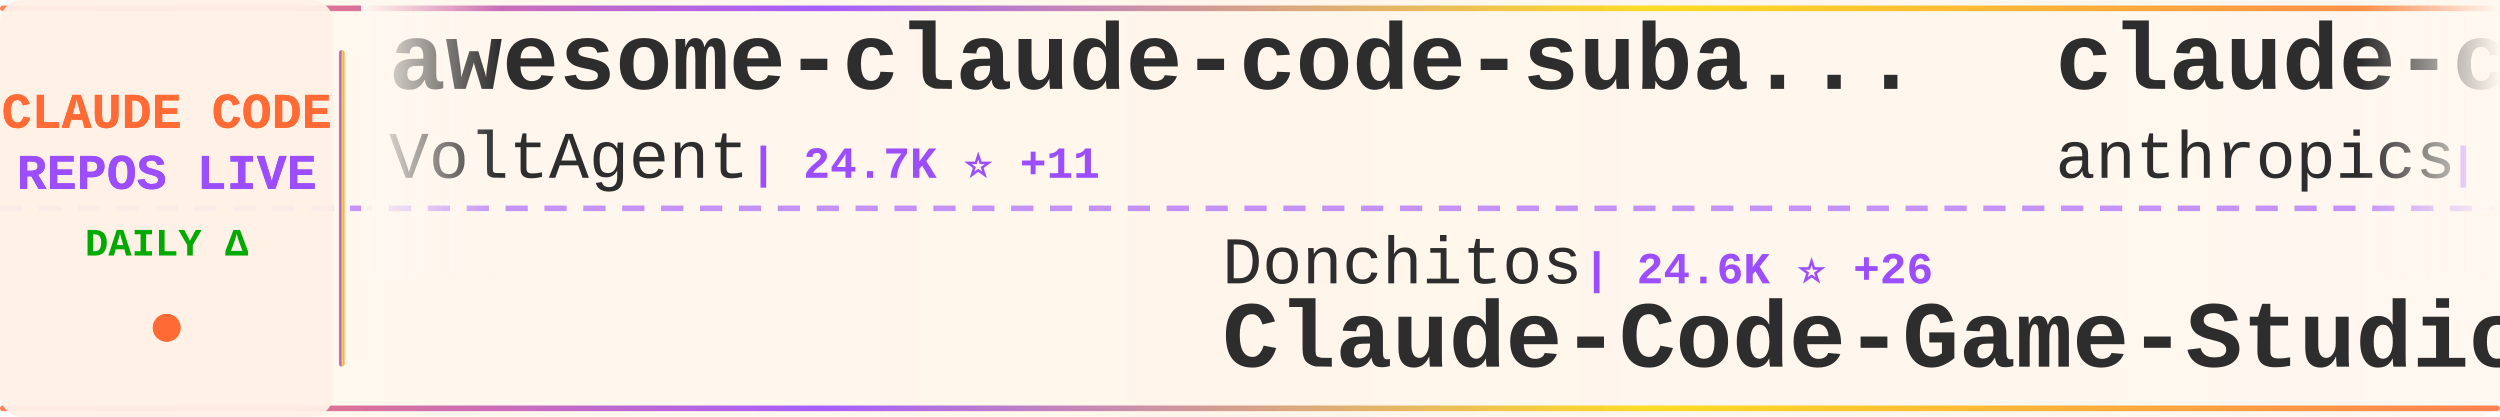
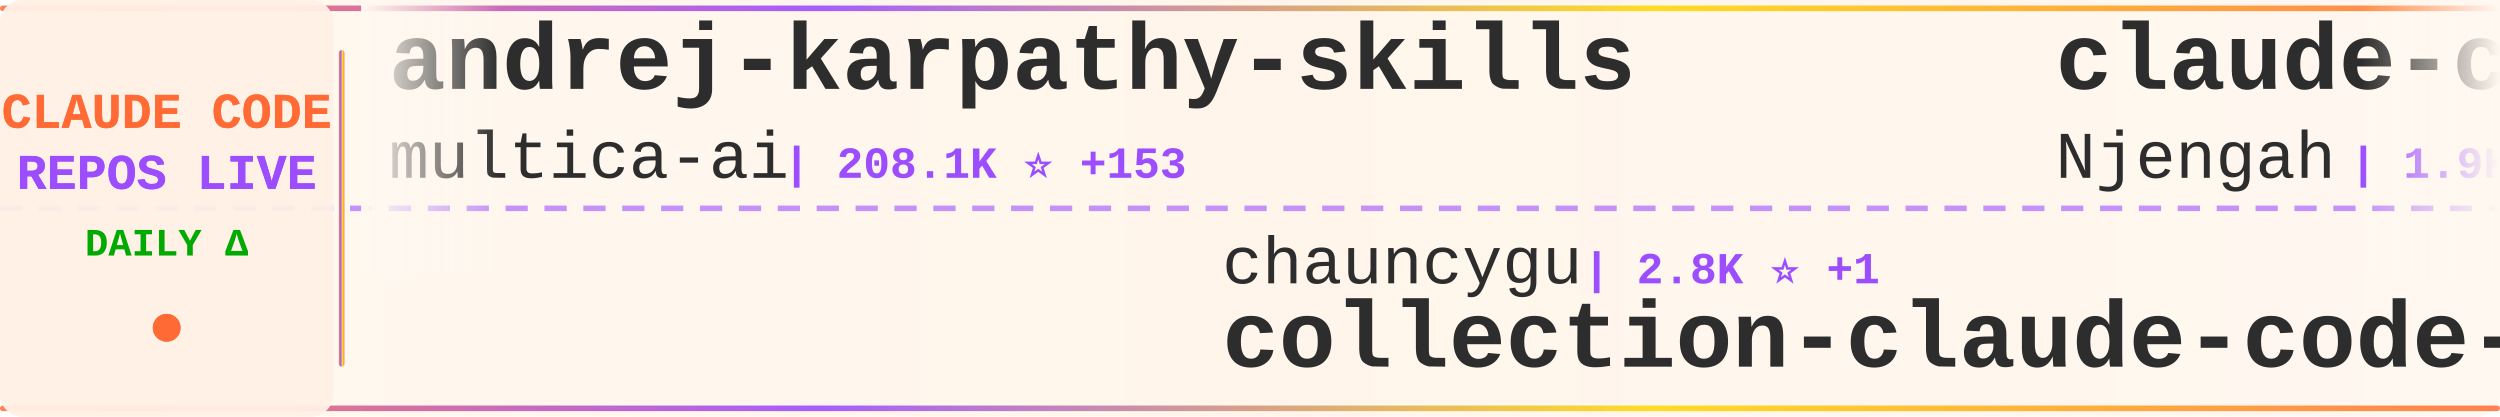
<svg xmlns="http://www.w3.org/2000/svg" width="900" height="150">
  <defs>
    <linearGradient id="tickerBg" x1="0%" y1="0%" x2="100%" y2="0%">
      <stop offset="0%" style="stop-color:#fff8f0;stop-opacity:0.98" />
      <stop offset="50%" style="stop-color:#fff5eb;stop-opacity:1" />
      <stop offset="100%" style="stop-color:#fff8f0;stop-opacity:0.98" />
    </linearGradient>
    <linearGradient id="borderGrad" x1="0%" y1="0%" x2="100%" y2="0%">
      <stop offset="0%" style="stop-color:#FF6B35;stop-opacity:0.85">
        <animate attributeName="stop-opacity" values="0.85;1;0.85" dur="2s" repeatCount="indefinite" />
      </stop>
      <stop offset="33%" style="stop-color:#9C4EFF;stop-opacity:0.9">
        <animate attributeName="stop-opacity" values="0.9;1;0.9" dur="2.2s" repeatCount="indefinite" />
      </stop>
      <stop offset="66%" style="stop-color:#FFD700;stop-opacity:0.85">
        <animate attributeName="stop-opacity" values="0.85;1;0.85" dur="1.8s" repeatCount="indefinite" />
      </stop>
      <stop offset="100%" style="stop-color:#FF6B35;stop-opacity:0.85">
        <animate attributeName="stop-opacity" values="0.85;1;0.85" dur="2s" repeatCount="indefinite" />
      </stop>
    </linearGradient>
    <filter id="textGlow">
      <feGaussianBlur stdDeviation="0.15" result="coloredBlur" />
      <feMerge>
        <feMergeNode in="coloredBlur" />
        <feMergeNode in="SourceGraphic" />
      </feMerge>
    </filter>
    <filter id="metricGlow">
      <feGaussianBlur stdDeviation="0.2" result="coloredBlur" />
      <feMerge>
        <feMergeNode in="coloredBlur" />
        <feMergeNode in="SourceGraphic" />
      </feMerge>
    </filter>
    <linearGradient id="leftFade" x1="0%" y1="0%" x2="100%" y2="0%">
      <stop offset="0%" style="stop-color:#fff8f0;stop-opacity:1" />
      <stop offset="100%" style="stop-color:#fff8f0;stop-opacity:0" />
    </linearGradient>
    <linearGradient id="rightFade" x1="0%" y1="0%" x2="100%" y2="0%">
      <stop offset="0%" style="stop-color:#fff8f0;stop-opacity:0" />
      <stop offset="100%" style="stop-color:#fff8f0;stop-opacity:1" />
    </linearGradient>
  </defs>
  <rect width="900" height="150" fill="url(#tickerBg)" rx="8" />
  <rect x="0" y="2" width="900" height="2" fill="url(#borderGrad)" rx="1" />
  <rect x="0" y="146" width="900" height="2" fill="url(#borderGrad)" rx="1" />
  <line x1="0" y1="75" x2="900" y2="75" stroke="#9C4EFF" stroke-width="2" stroke-dasharray="8 6" opacity="0.6" />
  <rect x="0" y="0" width="120" height="150" fill="#fff0e6" opacity="0.95" rx="8" />
  <text x="60" y="46" font-family="'Courier New', monospace" font-size="18" font-weight="bold" fill="#FF6B35" text-anchor="middle" filter="url(#textGlow)">
    CLAUDE CODE
  </text>
  <text x="60" y="68" font-family="'Courier New', monospace" font-size="18" font-weight="bold" fill="#9C4EFF" text-anchor="middle" filter="url(#textGlow)">
    REPOS LIVE
  </text>
  <text x="60" y="92" font-family="'Courier New', monospace" font-size="14" font-weight="bold" fill="#00aa00" text-anchor="middle">
    DAILY Δ
  </text>
  <circle cx="60" cy="118" r="5" fill="#FF6B35" filter="url(#metricGlow)">
    <animate attributeName="r" values="4;6;4" dur="1.5s" repeatCount="indefinite" />
    <animate attributeName="opacity" values="0.6;1;0.6" dur="1.5s" repeatCount="indefinite" />
  </circle>
  <rect x="122" y="18" width="2" height="114" fill="url(#borderGrad)" rx="1" />
  <clipPath id="tickerClip">
    <rect x="130" y="0" width="770" height="150" />
  </clipPath>
  <g clip-path="url(#tickerClip)">
    <g id="tickerItems">
      <animateTransform attributeName="transform" attributeType="XML" type="translate" from="0 0" to="-3000 0" dur="54s" repeatCount="indefinite" />
      <g transform="translate(0, 0)">
-         <text x="140" y="32" font-family="'Courier New', monospace" font-size="34" font-weight="bold" fill="#2d2d2d">awesome-claude-code-suba...</text>
-         <text x="140" y="64" font-family="'Courier New', monospace" font-size="24" font-weight="normal" fill="#2d2d2d" opacity="1.0">VoltAgent</text>
-         <text x="270" y="64" font-family="'Courier New', monospace" font-size="16" font-weight="bold" fill="#9C4EFF"> | 24.7K ⭐ +11</text>
+         <text x="140" y="32" font-family="'Courier New', monospace" font-size="34" font-weight="bold" fill="#2d2d2d">andrej-karpathy-skills</text>
+         <text x="140" y="64" font-family="'Courier New', monospace" font-size="24" font-weight="normal" fill="#2d2d2d" opacity="1.0">multica-ai</text>
+         <text x="282" y="64" font-family="'Courier New', monospace" font-size="16" font-weight="bold" fill="#9C4EFF"> | 208.1K ⭐ +153</text>
      </g>
      <g transform="translate(300, 0)">
-         <text x="140" y="102" font-family="'Courier New', monospace" font-size="24" font-weight="normal" fill="#2d2d2d" opacity="1.0">Donchitos</text>
-         <text x="270" y="102" font-family="'Courier New', monospace" font-size="16" font-weight="bold" fill="#9C4EFF"> | 24.6K ⭐ +26</text>
-         <text x="140" y="132" font-family="'Courier New', monospace" font-size="34" font-weight="bold" fill="#2d2d2d">Claude-Code-Game-Studios</text>
+         <text x="140" y="102" font-family="'Courier New', monospace" font-size="24" font-weight="normal" fill="#2d2d2d" opacity="1.0">chauncygu</text>
+         <text x="270" y="102" font-family="'Courier New', monospace" font-size="16" font-weight="bold" fill="#9C4EFF"> | 2.8K ⭐ +1</text>
+         <text x="140" y="132" font-family="'Courier New', monospace" font-size="34" font-weight="bold" fill="#2d2d2d">collection-claude-code-s...</text>
      </g>
      <g transform="translate(600, 0)">
-         <text x="140" y="32" font-family="'Courier New', monospace" font-size="34" font-weight="bold" fill="#2d2d2d">claude-code-action</text>
-         <text x="140" y="64" font-family="'Courier New', monospace" font-size="24" font-weight="normal" fill="#2d2d2d" opacity="1.0">anthropics</text>
-         <text x="282" y="64" font-family="'Courier New', monospace" font-size="16" font-weight="bold" fill="#9C4EFF"> | 8.7K ⭐ +3</text>
+         <text x="140" y="32" font-family="'Courier New', monospace" font-size="34" font-weight="bold" fill="#2d2d2d">claude-code-cheat-sheet</text>
+         <text x="140" y="64" font-family="'Courier New', monospace" font-size="24" font-weight="normal" fill="#2d2d2d" opacity="1.0">Njengah</text>
+         <text x="246" y="64" font-family="'Courier New', monospace" font-size="16" font-weight="bold" fill="#9C4EFF"> | 1.9K ⭐</text>
      </g>
      <g transform="translate(900, 0)">
-         <text x="140" y="102" font-family="'Courier New', monospace" font-size="24" font-weight="normal" fill="#2d2d2d" opacity="1.0">FlorianBruniaux</text>
-         <text x="342" y="102" font-family="'Courier New', monospace" font-size="16" font-weight="bold" fill="#9C4EFF"> | 5.8K ⭐ +1</text>
-         <text x="140" y="132" font-family="'Courier New', monospace" font-size="34" font-weight="bold" fill="#2d2d2d">claude-code-ultimate-gui...</text>
+         <text x="140" y="102" font-family="'Courier New', monospace" font-size="24" font-weight="normal" fill="#2d2d2d" opacity="1.0">fuergaosi233</text>
+         <text x="306" y="102" font-family="'Courier New', monospace" font-size="16" font-weight="bold" fill="#9C4EFF"> | 2.8K ⭐</text>
+         <text x="140" y="132" font-family="'Courier New', monospace" font-size="34" font-weight="bold" fill="#2d2d2d">claude-code-proxy</text>
      </g>
      <g transform="translate(1200, 0)">
-         <text x="140" y="32" font-family="'Courier New', monospace" font-size="34" font-weight="bold" fill="#2d2d2d">claude-code-source</text>
-         <text x="140" y="64" font-family="'Courier New', monospace" font-size="24" font-weight="normal" fill="#2d2d2d" opacity="1.0">AprilNEA</text>
-         <text x="258" y="64" font-family="'Courier New', monospace" font-size="16" font-weight="bold" fill="#9C4EFF"> | 391 ⭐</text>
+         <text x="140" y="32" font-family="'Courier New', monospace" font-size="34" font-weight="bold" fill="#2d2d2d">everything-claude-code</text>
+         <text x="140" y="64" font-family="'Courier New', monospace" font-size="24" font-weight="normal" fill="#2d2d2d" opacity="1.0">WorldFlowAI</text>
+         <text x="294" y="64" font-family="'Courier New', monospace" font-size="16" font-weight="bold" fill="#9C4EFF"> | 1.8K ⭐ +14</text>
      </g>
      <g transform="translate(1500, 0)">
-         <text x="140" y="102" font-family="'Courier New', monospace" font-size="24" font-weight="normal" fill="#2d2d2d" opacity="1.0">simonw</text>
-         <text x="234" y="102" font-family="'Courier New', monospace" font-size="16" font-weight="bold" fill="#9C4EFF"> | 1.7K ⭐</text>
-         <text x="140" y="132" font-family="'Courier New', monospace" font-size="34" font-weight="bold" fill="#2d2d2d">claude-code-transcripts</text>
+         <text x="140" y="102" font-family="'Courier New', monospace" font-size="24" font-weight="normal" fill="#2d2d2d" opacity="1.0">digitalsamba</text>
+         <text x="306" y="102" font-family="'Courier New', monospace" font-size="16" font-weight="bold" fill="#9C4EFF"> | 2.0K ⭐ +2</text>
+         <text x="140" y="132" font-family="'Courier New', monospace" font-size="34" font-weight="bold" fill="#2d2d2d">claude-code-video-toolki...</text>
      </g>
      <g transform="translate(1800, 0)">
-         <text x="140" y="32" font-family="'Courier New', monospace" font-size="34" font-weight="bold" fill="#2d2d2d">Claude-code</text>
-         <text x="140" y="64" font-family="'Courier New', monospace" font-size="24" font-weight="normal" fill="#2d2d2d" opacity="1.0">fazxes</text>
-         <text x="234" y="64" font-family="'Courier New', monospace" font-size="16" font-weight="bold" fill="#9C4EFF"> | 233 ⭐ +1</text>
+         <text x="140" y="32" font-family="'Courier New', monospace" font-size="34" font-weight="bold" fill="#2d2d2d">claude-code-security-rev...</text>
+         <text x="140" y="64" font-family="'Courier New', monospace" font-size="24" font-weight="normal" fill="#2d2d2d" opacity="1.0">anthropics</text>
+         <text x="282" y="64" font-family="'Courier New', monospace" font-size="16" font-weight="bold" fill="#9C4EFF"> | 6.1K ⭐ +6</text>
      </g>
      <g transform="translate(2100, 0)">
-         <text x="140" y="102" font-family="'Courier New', monospace" font-size="24" font-weight="normal" fill="#2d2d2d" opacity="1.0">affaan-m</text>
-         <text x="258" y="102" font-family="'Courier New', monospace" font-size="16" font-weight="bold" fill="#9C4EFF"> | 243.6K ⭐ +119</text>
-         <text x="140" y="132" font-family="'Courier New', monospace" font-size="34" font-weight="bold" fill="#2d2d2d">ECC</text>
+         <text x="140" y="102" font-family="'Courier New', monospace" font-size="24" font-weight="normal" fill="#2d2d2d" opacity="1.0">Maciek-roboblog</text>
+         <text x="342" y="102" font-family="'Courier New', monospace" font-size="16" font-weight="bold" fill="#9C4EFF"> | 8.7K ⭐ +1</text>
+         <text x="140" y="132" font-family="'Courier New', monospace" font-size="34" font-weight="bold" fill="#2d2d2d">Claude-Code-Usage-Monito...</text>
      </g>
      <g transform="translate(2400, 0)">
-         <text x="140" y="32" font-family="'Courier New', monospace" font-size="34" font-weight="bold" fill="#2d2d2d">claude-code-hooks-master...</text>
-         <text x="140" y="64" font-family="'Courier New', monospace" font-size="24" font-weight="normal" fill="#2d2d2d" opacity="1.0">disler</text>
-         <text x="234" y="64" font-family="'Courier New', monospace" font-size="16" font-weight="bold" fill="#9C4EFF"> | 3.9K ⭐ -1</text>
+         <text x="140" y="32" font-family="'Courier New', monospace" font-size="34" font-weight="bold" fill="#2d2d2d">claude-code-source-code-...</text>
+         <text x="140" y="64" font-family="'Courier New', monospace" font-size="24" font-weight="normal" fill="#2d2d2d" opacity="1.0">ghuntley</text>
+         <text x="258" y="64" font-family="'Courier New', monospace" font-size="16" font-weight="bold" fill="#9C4EFF"> | 990 ⭐</text>
      </g>
      <g transform="translate(2700, 0)">
-         <text x="140" y="102" font-family="'Courier New', monospace" font-size="24" font-weight="normal" fill="#2d2d2d" opacity="1.0">https-deeplearning-ai</text>
-         <text x="414" y="102" font-family="'Courier New', monospace" font-size="16" font-weight="bold" fill="#9C4EFF"> | 544 ⭐</text>
-         <text x="140" y="132" font-family="'Courier New', monospace" font-size="34" font-weight="bold" fill="#2d2d2d">sc-claude-code-files</text>
+         <text x="140" y="102" font-family="'Courier New', monospace" font-size="24" font-weight="normal" fill="#2d2d2d" opacity="1.0">frankbria</text>
+         <text x="270" y="102" font-family="'Courier New', monospace" font-size="16" font-weight="bold" fill="#9C4EFF"> | 9.6K ⭐ +2</text>
+         <text x="140" y="132" font-family="'Courier New', monospace" font-size="34" font-weight="bold" fill="#2d2d2d">ralph-claude-code</text>
      </g>
      <g transform="translate(3000, 0)">
-         <text x="140" y="32" font-family="'Courier New', monospace" font-size="34" font-weight="bold" fill="#2d2d2d">awesome-claude-code-suba...</text>
-         <text x="140" y="64" font-family="'Courier New', monospace" font-size="24" font-weight="normal" fill="#2d2d2d" opacity="1.0">VoltAgent</text>
-         <text x="270" y="64" font-family="'Courier New', monospace" font-size="16" font-weight="bold" fill="#9C4EFF"> | 24.7K ⭐ +11</text>
+         <text x="140" y="32" font-family="'Courier New', monospace" font-size="34" font-weight="bold" fill="#2d2d2d">andrej-karpathy-skills</text>
+         <text x="140" y="64" font-family="'Courier New', monospace" font-size="24" font-weight="normal" fill="#2d2d2d" opacity="1.0">multica-ai</text>
+         <text x="282" y="64" font-family="'Courier New', monospace" font-size="16" font-weight="bold" fill="#9C4EFF"> | 208.1K ⭐ +153</text>
      </g>
      <g transform="translate(3300, 0)">
-         <text x="140" y="102" font-family="'Courier New', monospace" font-size="24" font-weight="normal" fill="#2d2d2d" opacity="1.0">Donchitos</text>
-         <text x="270" y="102" font-family="'Courier New', monospace" font-size="16" font-weight="bold" fill="#9C4EFF"> | 24.6K ⭐ +26</text>
-         <text x="140" y="132" font-family="'Courier New', monospace" font-size="34" font-weight="bold" fill="#2d2d2d">Claude-Code-Game-Studios</text>
+         <text x="140" y="102" font-family="'Courier New', monospace" font-size="24" font-weight="normal" fill="#2d2d2d" opacity="1.0">chauncygu</text>
+         <text x="270" y="102" font-family="'Courier New', monospace" font-size="16" font-weight="bold" fill="#9C4EFF"> | 2.8K ⭐ +1</text>
+         <text x="140" y="132" font-family="'Courier New', monospace" font-size="34" font-weight="bold" fill="#2d2d2d">collection-claude-code-s...</text>
      </g>
      <g transform="translate(3600, 0)">
-         <text x="140" y="32" font-family="'Courier New', monospace" font-size="34" font-weight="bold" fill="#2d2d2d">claude-code-action</text>
-         <text x="140" y="64" font-family="'Courier New', monospace" font-size="24" font-weight="normal" fill="#2d2d2d" opacity="1.0">anthropics</text>
-         <text x="282" y="64" font-family="'Courier New', monospace" font-size="16" font-weight="bold" fill="#9C4EFF"> | 8.7K ⭐ +3</text>
+         <text x="140" y="32" font-family="'Courier New', monospace" font-size="34" font-weight="bold" fill="#2d2d2d">claude-code-cheat-sheet</text>
+         <text x="140" y="64" font-family="'Courier New', monospace" font-size="24" font-weight="normal" fill="#2d2d2d" opacity="1.0">Njengah</text>
+         <text x="246" y="64" font-family="'Courier New', monospace" font-size="16" font-weight="bold" fill="#9C4EFF"> | 1.9K ⭐</text>
      </g>
      <g transform="translate(3900, 0)">
-         <text x="140" y="102" font-family="'Courier New', monospace" font-size="24" font-weight="normal" fill="#2d2d2d" opacity="1.0">FlorianBruniaux</text>
-         <text x="342" y="102" font-family="'Courier New', monospace" font-size="16" font-weight="bold" fill="#9C4EFF"> | 5.8K ⭐ +1</text>
-         <text x="140" y="132" font-family="'Courier New', monospace" font-size="34" font-weight="bold" fill="#2d2d2d">claude-code-ultimate-gui...</text>
+         <text x="140" y="102" font-family="'Courier New', monospace" font-size="24" font-weight="normal" fill="#2d2d2d" opacity="1.0">fuergaosi233</text>
+         <text x="306" y="102" font-family="'Courier New', monospace" font-size="16" font-weight="bold" fill="#9C4EFF"> | 2.8K ⭐</text>
+         <text x="140" y="132" font-family="'Courier New', monospace" font-size="34" font-weight="bold" fill="#2d2d2d">claude-code-proxy</text>
      </g>
    </g>
  </g>
  <rect x="130" y="0" width="50" height="100" fill="url(#leftFade)" />
  <rect x="850" y="0" width="50" height="100" fill="url(#rightFade)" />
</svg>
